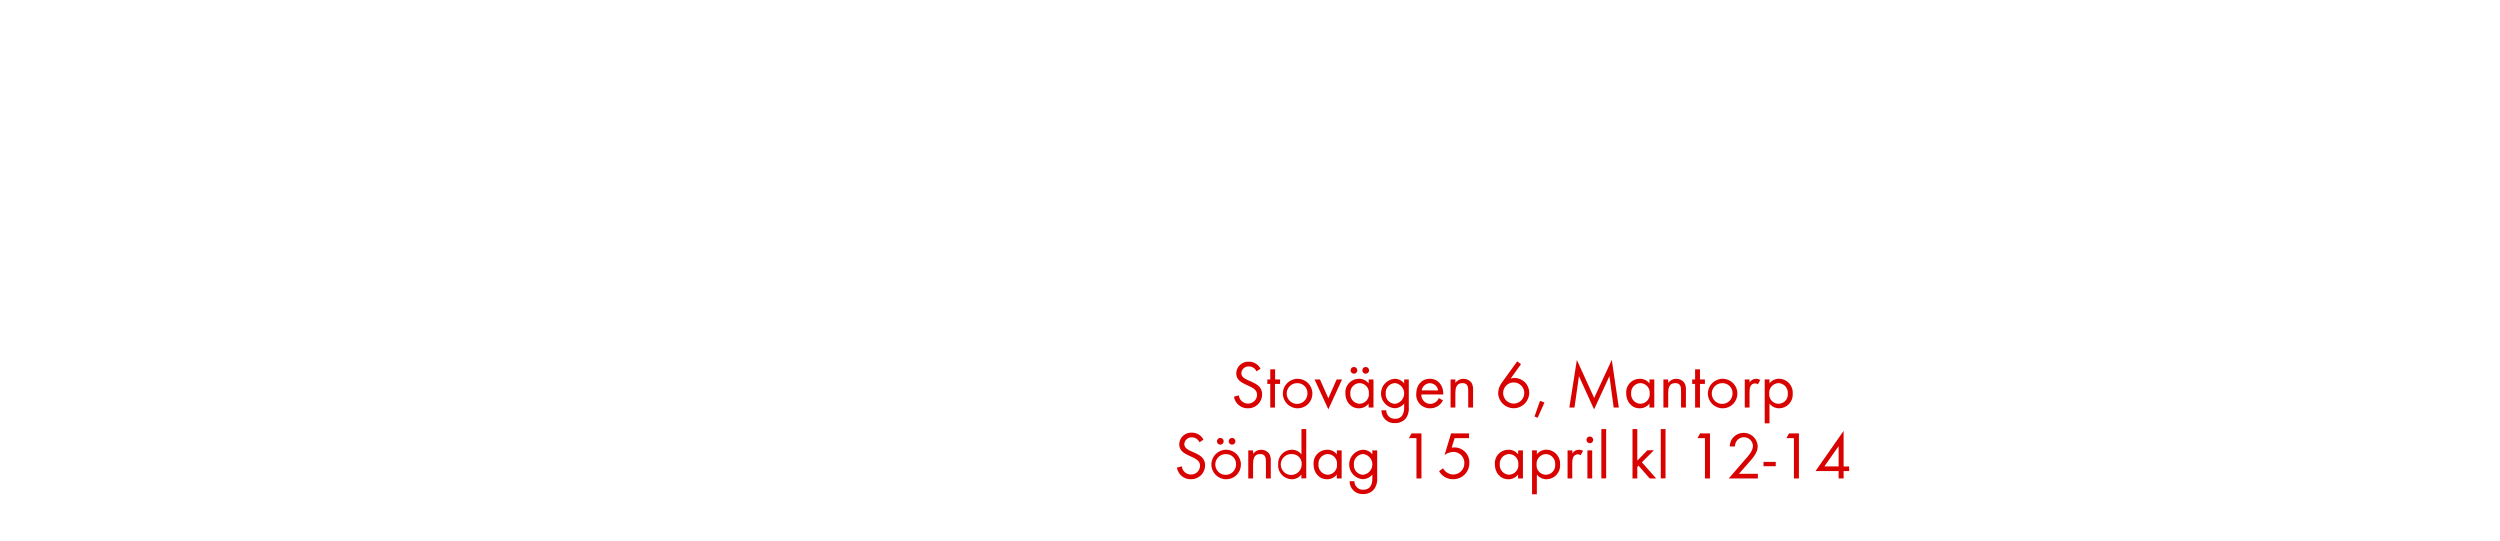
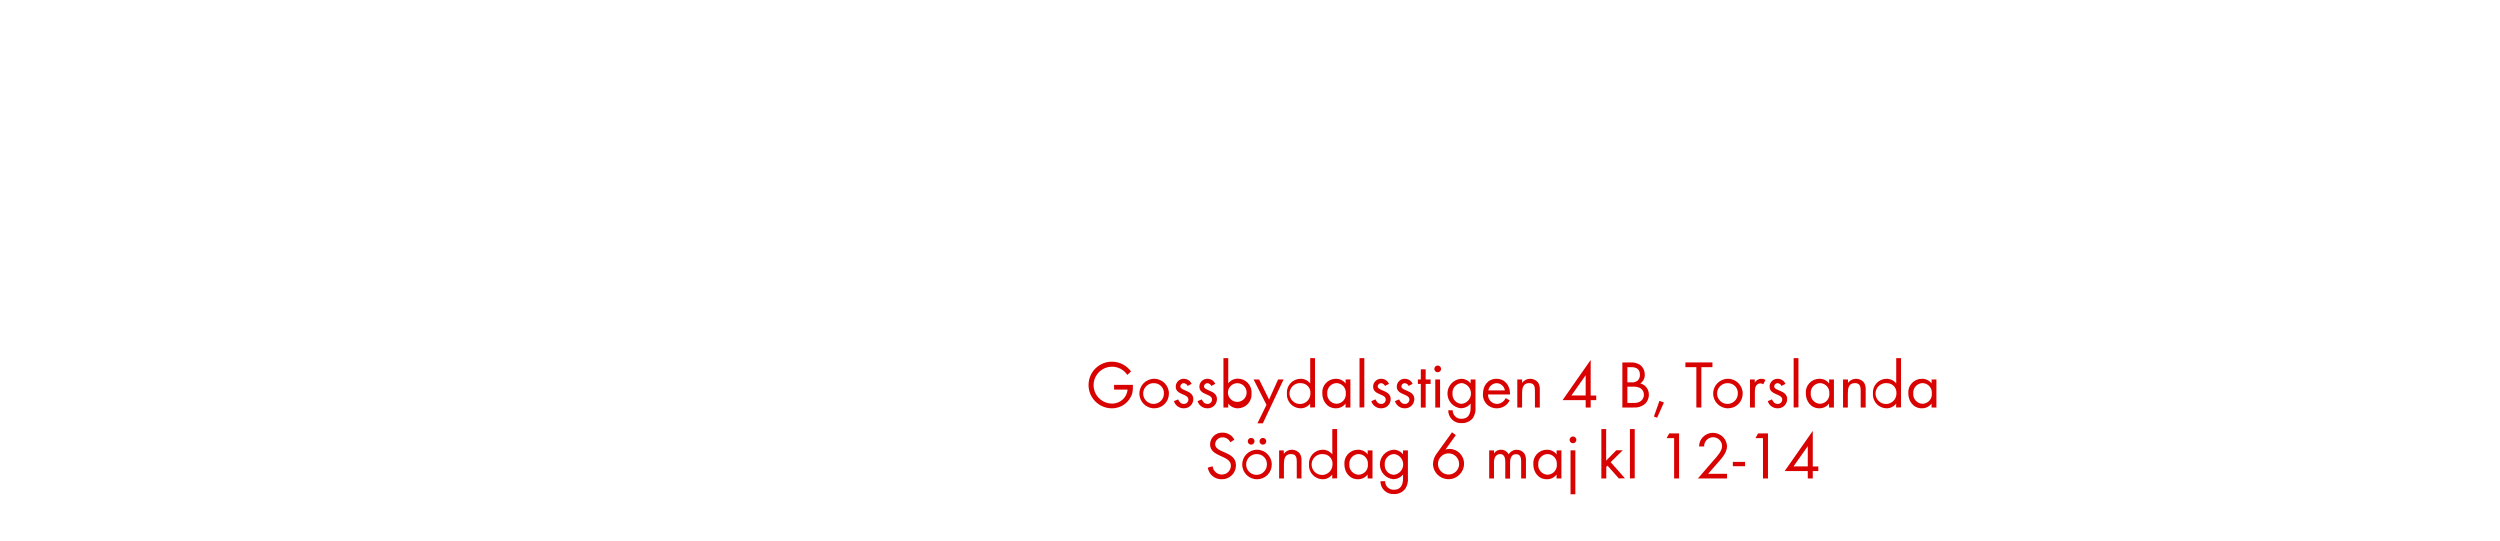
<svg xmlns="http://www.w3.org/2000/svg" id="Layer_1" data-name="Layer 1" viewBox="0 0 740 160">
  <defs>
    <style>.cls-1{fill:#d80201;}</style>
  </defs>
-   <path class="cls-1" d="M369.37,120.86a4.08,4.08,0,0,1-4.12-3.44l1.44-.4a2.72,2.72,0,0,0,2.72,2.44,2.63,2.63,0,0,0,2.68-2.64c0-3.14-6.16-2.4-6.16-6.32a3.53,3.53,0,0,1,3.74-3.44,3.8,3.8,0,0,1,3.44,2.08l-1.18.78a2.47,2.47,0,0,0-2.28-1.46,2.12,2.12,0,0,0-2.22,2c0,2.76,6.16,2,6.16,6.26A4.11,4.11,0,0,1,369.37,120.86Z" />
-   <path class="cls-1" d="M377.39,113.64v7H376v-7h-.86v-1.32H376v-3h1.44v3h1.46v1.32Z" />
-   <path class="cls-1" d="M384.09,120.86a4.37,4.37,0,1,1,4.38-4.36A4.34,4.34,0,0,1,384.09,120.86Zm0-7.44A3.07,3.07,0,1,0,387,116.5,2.91,2.91,0,0,0,384.07,113.42Z" />
-   <path class="cls-1" d="M393.19,121.16l-4.08-8.84h1.6l2.48,5.58,2.46-5.58h1.6Z" />
-   <path class="cls-1" d="M405.11,120.62v-1.16a3.54,3.54,0,0,1-2.88,1.4c-2.48,0-4-2.08-4-4.42a4,4,0,0,1,4-4.32,3.51,3.51,0,0,1,2.9,1.38v-1.18h1.42v8.3Zm-2.68-7.22a2.83,2.83,0,0,0-2.74,3,2.86,2.86,0,0,0,2.74,3.12,2.83,2.83,0,0,0,2.76-3.12A2.8,2.8,0,0,0,402.43,113.4Zm-1.66-2.78a1,1,0,0,1-1-1,1,1,0,1,1,1,1Zm3.48,0a1,1,0,0,1-1-1,1,1,0,1,1,1,1Z" />
-   <path class="cls-1" d="M416.23,123.7a4,4,0,0,1-3.32,1.54,3.74,3.74,0,0,1-4-3.8h1.42a2.48,2.48,0,0,0,2.64,2.52c2,0,2.66-1.5,2.66-3.28v-1.22a3.75,3.75,0,0,1-2.92,1.38,4.38,4.38,0,0,1,.06-8.72,3.55,3.55,0,0,1,2.86,1.36v-1.16H417v8.12A5,5,0,0,1,416.23,123.7Zm-3.34-10.3a2.85,2.85,0,0,0-2.72,3.14,2.8,2.8,0,0,0,2.72,3,3.1,3.1,0,0,0,0-6.16Z" />
-   <path class="cls-1" d="M420.71,116.76a2.69,2.69,0,0,0,2.64,2.8,2.86,2.86,0,0,0,2.56-1.72l1.2.66a4.14,4.14,0,0,1-3.8,2.36,4,4,0,0,1-4.1-4.34c0-2.4,1.5-4.4,4-4.4s4,2,4,4.36v.28Zm2.56-3.34a2.55,2.55,0,0,0-2.46,2.14h4.88A2.49,2.49,0,0,0,423.27,113.42Z" />
-   <path class="cls-1" d="M434.59,120.62v-4.9c0-1.3-.18-2.32-1.74-2.32-1.84,0-2.06,1.6-2.06,3.06v4.16h-1.42v-8.3h1.42v1a3,3,0,0,1,4.76-.06,3.8,3.8,0,0,1,.48,2.2v5.16Z" />
-   <path class="cls-1" d="M448.07,120.84a4.59,4.59,0,0,1-4.62-4.52,5.34,5.34,0,0,1,1.1-3.06l4.54-6.3,1.12.84-3.06,4.26a4.2,4.2,0,0,1,1.22-.18,4.34,4.34,0,0,1,4.28,4.4A4.6,4.6,0,0,1,448.07,120.84Zm0-7.64a3.13,3.13,0,1,0,3.12,3.12A3.12,3.12,0,0,0,448.05,113.2Z" />
-   <path class="cls-1" d="M455.15,123.66l-.94-.38,1.64-4.62,1.32.48Z" />
-   <path class="cls-1" d="M477.65,120.62l-1.26-9.28-4.54,9.84-4.48-9.84-1.32,9.28h-1.52l2.22-14.08,5.12,11.26,5.22-11.28,2.08,14.1Z" />
-   <path class="cls-1" d="M488.23,120.62v-1.16a3.54,3.54,0,0,1-2.88,1.4c-2.48,0-4-2.08-4-4.42a4,4,0,0,1,4-4.32,3.51,3.51,0,0,1,2.9,1.38v-1.18h1.42v8.3Zm-2.68-7.22a2.83,2.83,0,0,0-2.74,3,2.86,2.86,0,0,0,2.74,3.12,2.83,2.83,0,0,0,2.76-3.12A2.8,2.8,0,0,0,485.55,113.4Z" />
-   <path class="cls-1" d="M497.59,120.62v-4.9c0-1.3-.18-2.32-1.74-2.32-1.84,0-2.06,1.6-2.06,3.06v4.16h-1.42v-8.3h1.42v1a3,3,0,0,1,4.76-.06,3.8,3.8,0,0,1,.48,2.2v5.16Z" />
-   <path class="cls-1" d="M503.19,113.64v7h-1.44v-7h-.86v-1.32h.86v-3h1.44v3h1.46v1.32Z" />
-   <path class="cls-1" d="M509.89,120.86a4.37,4.37,0,1,1,4.38-4.36A4.34,4.34,0,0,1,509.89,120.86Zm0-7.44a3.07,3.07,0,1,0,2.94,3.08A2.91,2.91,0,0,0,509.87,113.42Z" />
-   <path class="cls-1" d="M520.35,113.76a1.26,1.26,0,0,0-.84-.28,1.54,1.54,0,0,0-.72.18c-.92.5-.92,1.68-.92,2.58v4.38h-1.42v-8.3h1.42v.9a2.22,2.22,0,0,1,1.88-1.1,2.36,2.36,0,0,1,1.28.34Z" />
-   <path class="cls-1" d="M526.67,120.86a3.58,3.58,0,0,1-2.9-1.4v5.84h-1.42v-13h1.42v1.16a3.59,3.59,0,0,1,2.88-1.36,4.11,4.11,0,0,1,4,4.4A4.07,4.07,0,0,1,526.67,120.86Zm-.22-7.46a2.86,2.86,0,0,0-2.76,3.12,2.76,2.76,0,1,0,5.5,0A2.86,2.86,0,0,0,526.45,113.4Z" />
-   <path class="cls-1" d="M352.49,141.86a4.08,4.08,0,0,1-4.12-3.44l1.44-.4a2.72,2.72,0,0,0,2.72,2.44,2.63,2.63,0,0,0,2.68-2.64c0-3.14-6.16-2.4-6.16-6.32a3.53,3.53,0,0,1,3.74-3.44,3.8,3.8,0,0,1,3.44,2.08l-1.18.78a2.47,2.47,0,0,0-2.28-1.46,2.12,2.12,0,0,0-2.22,2c0,2.76,6.16,2,6.16,6.26A4.11,4.11,0,0,1,352.49,141.86Z" />
-   <path class="cls-1" d="M362.93,141.86a4.37,4.37,0,1,1,4.38-4.36A4.34,4.34,0,0,1,362.93,141.86Zm0-7.44a3.07,3.07,0,1,0,2.94,3.08A2.91,2.91,0,0,0,362.91,134.42Zm-1.72-2.8a1,1,0,0,1-1-1,1,1,0,1,1,1,1Zm3.48,0a1,1,0,0,1-1-1,1,1,0,1,1,1,1Z" />
-   <path class="cls-1" d="M374.71,141.62v-4.9c0-1.3-.18-2.32-1.74-2.32-1.84,0-2.06,1.6-2.06,3.06v4.16h-1.42v-8.3h1.42v1a3,3,0,0,1,4.76-.06,3.8,3.8,0,0,1,.48,2.2v5.16Z" />
-   <path class="cls-1" d="M385.21,141.62v-1.16a3.54,3.54,0,0,1-2.88,1.4,4.11,4.11,0,0,1-4-4.4,4.07,4.07,0,0,1,4-4.34,3.56,3.56,0,0,1,2.9,1.38V127h1.42v14.58Zm-2.68-7.2a3.09,3.09,0,1,0,2.76,3A2.78,2.78,0,0,0,382.53,134.42Z" />
-   <path class="cls-1" d="M395.69,141.62v-1.16a3.54,3.54,0,0,1-2.88,1.4c-2.48,0-4-2.08-4-4.42a4,4,0,0,1,4-4.32,3.51,3.51,0,0,1,2.9,1.38v-1.18h1.42v8.3ZM393,134.4a2.83,2.83,0,0,0-2.74,3,2.86,2.86,0,0,0,2.74,3.12,2.83,2.83,0,0,0,2.76-3.12A2.8,2.8,0,0,0,393,134.4Z" />
-   <path class="cls-1" d="M406.81,144.7a4,4,0,0,1-3.32,1.54,3.74,3.74,0,0,1-4-3.8h1.42a2.48,2.48,0,0,0,2.64,2.52c2,0,2.66-1.5,2.66-3.28v-1.22a3.75,3.75,0,0,1-2.92,1.38,4.38,4.38,0,0,1,.06-8.72,3.55,3.55,0,0,1,2.86,1.36v-1.16h1.44v8.12A5,5,0,0,1,406.81,144.7Zm-3.34-10.3a2.85,2.85,0,0,0-2.72,3.14,2.8,2.8,0,0,0,2.72,3,3.1,3.1,0,0,0,0-6.16Z" />
-   <path class="cls-1" d="M419.27,141.62V129.68h-2.22l.78-1.4h2.92v13.34Z" />
-   <path class="cls-1" d="M430.05,141.84a4.63,4.63,0,0,1-4.08-2.38l1.18-.84a3.52,3.52,0,0,0,3,1.84,3.31,3.31,0,0,0,3.3-3.38,3.24,3.24,0,0,0-3.28-3.32,4.71,4.71,0,0,0-2.58.92l1.94-6.4h5.3v1.4h-4.26l-.88,2.84a3.16,3.16,0,0,1,.76-.08,4.42,4.42,0,0,1,4.48,4.62A4.73,4.73,0,0,1,430.05,141.84Z" />
-   <path class="cls-1" d="M449.35,141.62v-1.16a3.54,3.54,0,0,1-2.88,1.4c-2.48,0-4-2.08-4-4.42a4,4,0,0,1,4-4.32,3.51,3.51,0,0,1,2.9,1.38v-1.18h1.42v8.3Zm-2.68-7.22a2.83,2.83,0,0,0-2.74,3,2.86,2.86,0,0,0,2.74,3.12,2.83,2.83,0,0,0,2.76-3.12A2.8,2.8,0,0,0,446.67,134.4Z" />
-   <path class="cls-1" d="M457.81,141.86a3.58,3.58,0,0,1-2.9-1.4v5.84h-1.42v-13h1.42v1.16a3.59,3.59,0,0,1,2.88-1.36,4.11,4.11,0,0,1,4,4.4A4.07,4.07,0,0,1,457.81,141.86Zm-.22-7.46a2.86,2.86,0,0,0-2.76,3.12,2.76,2.76,0,1,0,5.5,0A2.86,2.86,0,0,0,457.59,134.4Z" />
-   <path class="cls-1" d="M467.87,134.76a1.26,1.26,0,0,0-.84-.28,1.54,1.54,0,0,0-.72.18c-.92.5-.92,1.68-.92,2.58v4.38H464v-8.3h1.42v.9a2.22,2.22,0,0,1,1.88-1.1,2.36,2.36,0,0,1,1.28.34Z" />
-   <path class="cls-1" d="M470.59,131.2a1,1,0,1,1,1-1A1,1,0,0,1,470.59,131.2Zm-.72,10.42v-8.3h1.42v8.3Z" />
-   <path class="cls-1" d="M474,141.62V127h1.42v14.58Z" />
-   <path class="cls-1" d="M488.31,141.62,485,137.84l-.36.36v3.42h-1.42V127h1.42v9.34l3-3.06h1.9L486,136.84l4.22,4.78Z" />
-   <path class="cls-1" d="M491.59,141.62V127H493v14.58Z" />
-   <path class="cls-1" d="M504.67,141.62V129.68h-2.22l.78-1.4h2.92v13.34Z" />
-   <path class="cls-1" d="M517.47,137.12l-2.74,3.12h5.6v1.38h-8.62l4.86-5.62c.9-1,2.3-2.54,2.3-4a2.66,2.66,0,0,0-5.32.16H512a5.54,5.54,0,0,1,.28-1.5,4.17,4.17,0,0,1,8,1.36C520.35,134,518.71,135.72,517.47,137.12Z" />
-   <path class="cls-1" d="M522,138v-1.28h3.62V138Z" />
-   <path class="cls-1" d="M531,141.62V129.68h-2.22l.78-1.4h2.92v13.34Z" />
-   <path class="cls-1" d="M545.71,139.44v2.18h-1.48v-2.18h-6.84l8.32-11.9v10.54h1.64v1.36Zm-1.48-7.38-4.22,6h4.22Z" />
+   <path class="cls-1" d="M335.19,116.26a6.21,6.21,0,0,1-6.14,4.6,6.9,6.9,0,0,1,.12-13.8,7,7,0,0,1,5.62,2.9l-1.1,1a5.46,5.46,0,1,0-4.62,8.5,4.56,4.56,0,0,0,4.7-4.14h-4v-1.4h5.56v.38A9.16,9.16,0,0,1,335.19,116.26Z" />
+   <path class="cls-1" d="M341.58,120.86A4.37,4.37,0,1,1,346,116.5,4.34,4.34,0,0,1,341.58,120.86Zm0-7.44a3.07,3.07,0,1,0,2.94,3.08A2.91,2.91,0,0,0,341.56,113.42Z" />
+   <path class="cls-1" d="M350.38,120.86a3,3,0,0,1-2.9-2.12l1.24-.52c.34.74.8,1.34,1.68,1.34a1.29,1.29,0,0,0,1.36-1.3c0-1.8-3.74-1.24-3.74-3.82a2.33,2.33,0,0,1,2.42-2.32,2.49,2.49,0,0,1,2.28,1.5l-1.18.62a1.33,1.33,0,0,0-1.16-.82,1,1,0,0,0-1,.92c0,1.46,3.84,1.08,3.84,3.8A2.73,2.73,0,0,1,350.38,120.86Z" />
+   <path class="cls-1" d="M357.38,120.86a3,3,0,0,1-2.9-2.12l1.24-.52c.34.74.8,1.34,1.68,1.34a1.29,1.29,0,0,0,1.36-1.3c0-1.8-3.74-1.24-3.74-3.82a2.33,2.33,0,0,1,2.42-2.32,2.49,2.49,0,0,1,2.28,1.5l-1.18.62a1.33,1.33,0,0,0-1.16-.82,1,1,0,0,0-1,.92c0,1.46,3.84,1.08,3.84,3.8A2.73,2.73,0,0,1,357.38,120.86Z" />
+   <path class="cls-1" d="M366.44,120.86a3.54,3.54,0,0,1-2.88-1.4v1.16h-1.42V106h1.42v7.46a3.56,3.56,0,0,1,2.9-1.38,4.07,4.07,0,0,1,4,4.34A4.11,4.11,0,0,1,366.44,120.86Zm-.2-7.44a2.79,2.79,0,0,0-2.76,3.06,2.77,2.77,0,1,0,2.76-3.06Z" />
+   <path class="cls-1" d="M373.8,125.3h-1.6l2.68-5.46-3.82-7.52h1.64l2.94,5.94,2.68-5.94h1.62Z" />
+   <path class="cls-1" d="M387.8,120.62v-1.16a3.54,3.54,0,0,1-2.88,1.4,4.11,4.11,0,0,1-4-4.4,4.07,4.07,0,0,1,4-4.34,3.56,3.56,0,0,1,2.9,1.38V106h1.42v14.58Zm-2.68-7.2a3.09,3.09,0,1,0,2.76,3A2.78,2.78,0,0,0,385.12,113.42Z" />
+   <path class="cls-1" d="M398.28,120.62v-1.16a3.54,3.54,0,0,1-2.88,1.4c-2.48,0-4-2.08-4-4.42a4,4,0,0,1,4-4.32,3.51,3.51,0,0,1,2.9,1.38v-1.18h1.42v8.3Zm-2.68-7.22a2.83,2.83,0,0,0-2.74,3,2.86,2.86,0,0,0,2.74,3.12,2.83,2.83,0,0,0,2.76-3.12A2.8,2.8,0,0,0,395.6,113.4Z" />
+   <path class="cls-1" d="M402.42,120.62V106h1.42v14.58Z" />
+   <path class="cls-1" d="M408.8,120.86a3,3,0,0,1-2.9-2.12l1.24-.52c.34.74.8,1.34,1.68,1.34a1.29,1.29,0,0,0,1.36-1.3c0-1.8-3.74-1.24-3.74-3.82a2.33,2.33,0,0,1,2.42-2.32,2.49,2.49,0,0,1,2.28,1.5l-1.18.62a1.33,1.33,0,0,0-1.16-.82,1,1,0,0,0-1,.92c0,1.46,3.84,1.08,3.84,3.8A2.73,2.73,0,0,1,408.8,120.86Z" />
+   <path class="cls-1" d="M415.8,120.86a3,3,0,0,1-2.9-2.12l1.24-.52c.34.74.8,1.34,1.68,1.34a1.29,1.29,0,0,0,1.36-1.3c0-1.8-3.74-1.24-3.74-3.82a2.33,2.33,0,0,1,2.42-2.32,2.49,2.49,0,0,1,2.28,1.5l-1.18.62a1.33,1.33,0,0,0-1.16-.82,1,1,0,0,0-1,.92c0,1.46,3.84,1.08,3.84,3.8A2.73,2.73,0,0,1,415.8,120.86Z" />
+   <path class="cls-1" d="M422,113.64v7h-1.44v-7h-.86v-1.32h.86v-3H422v3h1.46v1.32Z" />
+   <path class="cls-1" d="M425.56,110.2a1,1,0,1,1,1-1A1,1,0,0,1,425.56,110.2Zm-.72,10.42v-8.3h1.42v8.3Z" />
+   <path class="cls-1" d="M436,123.7a4,4,0,0,1-3.32,1.54,3.74,3.74,0,0,1-4-3.8H430a2.48,2.48,0,0,0,2.64,2.52c2,0,2.66-1.5,2.66-3.28v-1.22a3.75,3.75,0,0,1-2.92,1.38,4.38,4.38,0,0,1,.06-8.72,3.55,3.55,0,0,1,2.86,1.36v-1.16h1.44v8.12A5,5,0,0,1,436,123.7Zm-3.34-10.3a2.85,2.85,0,0,0-2.72,3.14,2.8,2.8,0,0,0,2.72,3,3.1,3.1,0,0,0,0-6.16Z" />
+   <path class="cls-1" d="M440.46,116.76a2.69,2.69,0,0,0,2.64,2.8,2.86,2.86,0,0,0,2.56-1.72l1.2.66a4.14,4.14,0,0,1-3.8,2.36,4,4,0,0,1-4.1-4.34c0-2.4,1.5-4.4,4-4.4s4,2,4,4.36v.28Zm2.56-3.34a2.55,2.55,0,0,0-2.46,2.14h4.88A2.49,2.49,0,0,0,443,113.42Z" />
+   <path class="cls-1" d="M454.34,120.62v-4.9c0-1.3-.18-2.32-1.74-2.32-1.84,0-2.06,1.6-2.06,3.06v4.16h-1.42v-8.3h1.42v1a3,3,0,0,1,4.76-.06,3.8,3.8,0,0,1,.48,2.2v5.16Z" />
+   <path class="cls-1" d="M470.84,118.44v2.18h-1.48v-2.18h-6.84l8.32-11.9v10.54h1.64v1.36Zm-1.48-7.38-4.22,6h4.22Z" />
+   <path class="cls-1" d="M486.74,119.7a4.68,4.68,0,0,1-3.2.92h-3.32V107.28h2.4a4.6,4.6,0,0,1,3,.84,3.62,3.62,0,0,1,1.24,2.78,3.07,3.07,0,0,1-1.32,2.6,3.34,3.34,0,0,1,2.52,3.36A3.64,3.64,0,0,1,486.74,119.7Zm-3.88-11H481.7v4.48h1.12a2.77,2.77,0,0,0,1.9-.5,2.25,2.25,0,0,0,.7-1.74C485.42,109.26,484.38,108.68,482.86,108.68Zm2.62,6.16a4.28,4.28,0,0,0-2.12-.4H481.7v4.8h1.86a3.25,3.25,0,0,0,2.18-.58,2.34,2.34,0,0,0,.86-1.84A2.29,2.29,0,0,0,485.48,114.84Z" />
+   <path class="cls-1" d="M490.5,123.66l-.94-.38,1.64-4.62,1.32.48Z" />
+   <path class="cls-1" d="M503.6,108.68v11.94h-1.48V108.68h-3.24v-1.4h8v1.4Z" />
+   <path class="cls-1" d="M511.46,120.86a4.37,4.37,0,1,1,4.38-4.36A4.34,4.34,0,0,1,511.46,120.86Zm0-7.44a3.07,3.07,0,1,0,2.94,3.08A2.91,2.91,0,0,0,511.44,113.42Z" />
+   <path class="cls-1" d="M521.92,113.76a1.26,1.26,0,0,0-.84-.28,1.54,1.54,0,0,0-.72.18c-.92.5-.92,1.68-.92,2.58v4.38H518v-8.3h1.42v.9a2.22,2.22,0,0,1,1.88-1.1,2.36,2.36,0,0,1,1.28.34Z" />
+   <path class="cls-1" d="M526.16,120.86a3,3,0,0,1-2.9-2.12l1.24-.52c.34.74.8,1.34,1.68,1.34a1.29,1.29,0,0,0,1.36-1.3c0-1.8-3.74-1.24-3.74-3.82a2.33,2.33,0,0,1,2.42-2.32,2.49,2.49,0,0,1,2.28,1.5l-1.18.62a1.33,1.33,0,0,0-1.16-.82,1,1,0,0,0-1,.92c0,1.46,3.84,1.08,3.84,3.8A2.73,2.73,0,0,1,526.16,120.86Z" />
+   <path class="cls-1" d="M530.92,120.62V106h1.42v14.58Z" />
+   <path class="cls-1" d="M541.4,120.62v-1.16a3.54,3.54,0,0,1-2.88,1.4c-2.48,0-4-2.08-4-4.42a4,4,0,0,1,4-4.32,3.51,3.51,0,0,1,2.9,1.38v-1.18h1.42v8.3Zm-2.68-7.22a2.83,2.83,0,0,0-2.74,3,2.86,2.86,0,0,0,2.74,3.12,2.83,2.83,0,0,0,2.76-3.12A2.8,2.8,0,0,0,538.72,113.4Z" />
+   <path class="cls-1" d="M550.76,120.62v-4.9c0-1.3-.18-2.32-1.74-2.32-1.84,0-2.06,1.6-2.06,3.06v4.16h-1.42v-8.3H547v1a3,3,0,0,1,4.76-.06,3.8,3.8,0,0,1,.48,2.2v5.16Z" />
+   <path class="cls-1" d="M561.26,120.62v-1.16a3.54,3.54,0,0,1-2.88,1.4,4.11,4.11,0,0,1-4-4.4,4.07,4.07,0,0,1,4-4.34,3.56,3.56,0,0,1,2.9,1.38V106h1.42v14.58Zm-2.68-7.2a3.09,3.09,0,1,0,2.76,3A2.78,2.78,0,0,0,558.58,113.42Z" />
+   <path class="cls-1" d="M571.74,120.62v-1.16a3.54,3.54,0,0,1-2.88,1.4c-2.48,0-4-2.08-4-4.42a4,4,0,0,1,4-4.32,3.51,3.51,0,0,1,2.9,1.38v-1.18h1.42v8.3Zm-2.68-7.22a2.83,2.83,0,0,0-2.74,3,2.86,2.86,0,0,0,2.74,3.12,2.83,2.83,0,0,0,2.76-3.12A2.8,2.8,0,0,0,569.06,113.4Z" />
+   <path class="cls-1" d="M361.62,141.86a4.08,4.08,0,0,1-4.12-3.44l1.44-.4a2.72,2.72,0,0,0,2.72,2.44,2.63,2.63,0,0,0,2.68-2.64c0-3.14-6.16-2.4-6.16-6.32a3.53,3.53,0,0,1,3.74-3.44,3.8,3.8,0,0,1,3.44,2.08l-1.18.78a2.47,2.47,0,0,0-2.28-1.46,2.12,2.12,0,0,0-2.22,2c0,2.76,6.16,2,6.16,6.26A4.11,4.11,0,0,1,361.62,141.86Z" />
+   <path class="cls-1" d="M372.06,141.86a4.37,4.37,0,1,1,4.38-4.36A4.34,4.34,0,0,1,372.06,141.86Zm0-7.44A3.07,3.07,0,1,0,375,137.5,2.91,2.91,0,0,0,372,134.42Zm-1.72-2.8a1,1,0,0,1-1-1,1,1,0,1,1,1,1Zm3.48,0a1,1,0,0,1-1-1,1,1,0,1,1,1,1Z" />
+   <path class="cls-1" d="M383.84,141.62v-4.9c0-1.3-.18-2.32-1.74-2.32-1.84,0-2.06,1.6-2.06,3.06v4.16h-1.42v-8.3H380v1a3,3,0,0,1,4.76-.06,3.8,3.8,0,0,1,.48,2.2v5.16Z" />
+   <path class="cls-1" d="M394.34,141.62v-1.16a3.54,3.54,0,0,1-2.88,1.4,4.11,4.11,0,0,1-4-4.4,4.07,4.07,0,0,1,4-4.34,3.56,3.56,0,0,1,2.9,1.38V127h1.42v14.58Zm-2.68-7.2a3.09,3.09,0,1,0,2.76,3A2.78,2.78,0,0,0,391.66,134.42Z" />
+   <path class="cls-1" d="M404.82,141.62v-1.16a3.54,3.54,0,0,1-2.88,1.4c-2.48,0-4-2.08-4-4.42a4,4,0,0,1,4-4.32,3.51,3.51,0,0,1,2.9,1.38v-1.18h1.42v8.3Zm-2.68-7.22a2.83,2.83,0,0,0-2.74,3,2.86,2.86,0,0,0,2.74,3.12,2.83,2.83,0,0,0,2.76-3.12A2.8,2.8,0,0,0,402.14,134.4Z" />
+   <path class="cls-1" d="M415.94,144.7a4,4,0,0,1-3.32,1.54,3.74,3.74,0,0,1-4-3.8H410a2.48,2.48,0,0,0,2.64,2.52c2,0,2.66-1.5,2.66-3.28v-1.22a3.75,3.75,0,0,1-2.92,1.38,4.38,4.38,0,0,1,.06-8.72,3.55,3.55,0,0,1,2.86,1.36v-1.16h1.44v8.12A5,5,0,0,1,415.94,144.7Zm-3.34-10.3a2.85,2.85,0,0,0-2.72,3.14,2.8,2.8,0,0,0,2.72,3,3.1,3.1,0,0,0,0-6.16Z" />
+   <path class="cls-1" d="M428.78,141.84a4.59,4.59,0,0,1-4.62-4.52,5.34,5.34,0,0,1,1.1-3.06l4.54-6.3,1.12.84-3.06,4.26a4.2,4.2,0,0,1,1.22-.18,4.34,4.34,0,0,1,4.28,4.4A4.6,4.6,0,0,1,428.78,141.84Zm0-7.64a3.13,3.13,0,1,0,3.12,3.12A3.12,3.12,0,0,0,428.76,134.2Z" />
+   <path class="cls-1" d="M450.26,141.62v-5c0-1.06-.18-2.18-1.5-2.18-1.5,0-1.78,1.4-1.78,2.6v4.62h-1.42V136.7c0-1-.22-2.3-1.52-2.3a1.72,1.72,0,0,0-1.5.9,4,4,0,0,0-.32,1.8v4.52H440.8v-8.3h1.42v.88a2.37,2.37,0,0,1,2.06-1.08,2.53,2.53,0,0,1,2.28,1.34,2.83,2.83,0,0,1,4.66-.22,3.88,3.88,0,0,1,.46,2.12v5.26Z" />
+   <path class="cls-1" d="M460.74,141.62v-1.16a3.54,3.54,0,0,1-2.88,1.4c-2.48,0-4-2.08-4-4.42a4,4,0,0,1,4-4.32,3.51,3.51,0,0,1,2.9,1.38v-1.18h1.42v8.3Zm-2.68-7.22a2.83,2.83,0,0,0-2.74,3,2.86,2.86,0,0,0,2.74,3.12,2.83,2.83,0,0,0,2.76-3.12A2.8,2.8,0,0,0,458.06,134.4Z" />
+   <path class="cls-1" d="M465.6,131.2a1,1,0,1,1,1-1A1,1,0,0,1,465.6,131.2Zm-.72,15.1v-13h1.42v13Z" />
+   <path class="cls-1" d="M479.18,141.62l-3.36-3.78-.36.36v3.42H474V127h1.42v9.34l3-3.06h1.9l-3.56,3.52,4.22,4.78Z" />
+   <path class="cls-1" d="M482.46,141.62V127h1.42v14.58Z" />
+   <path class="cls-1" d="M495.54,141.62V129.68h-2.22l.78-1.4H497v13.34Z" />
+   <path class="cls-1" d="M508.34,137.12l-2.74,3.12h5.6v1.38h-8.62l4.86-5.62c.9-1,2.3-2.54,2.3-4a2.66,2.66,0,0,0-5.32.16h-1.5a5.54,5.54,0,0,1,.28-1.5,4.17,4.17,0,0,1,8,1.36C511.22,134,509.58,135.72,508.34,137.12Z" />
+   <path class="cls-1" d="M512.92,138v-1.28h3.62V138Z" />
+   <path class="cls-1" d="M521.84,141.62V129.68h-2.22l.78-1.4h2.92v13.34Z" />
+   <path class="cls-1" d="M536.58,139.44v2.18H535.1v-2.18h-6.84l8.32-11.9v10.54h1.64v1.36Zm-1.48-7.38-4.22,6h4.22Z" />
</svg>
